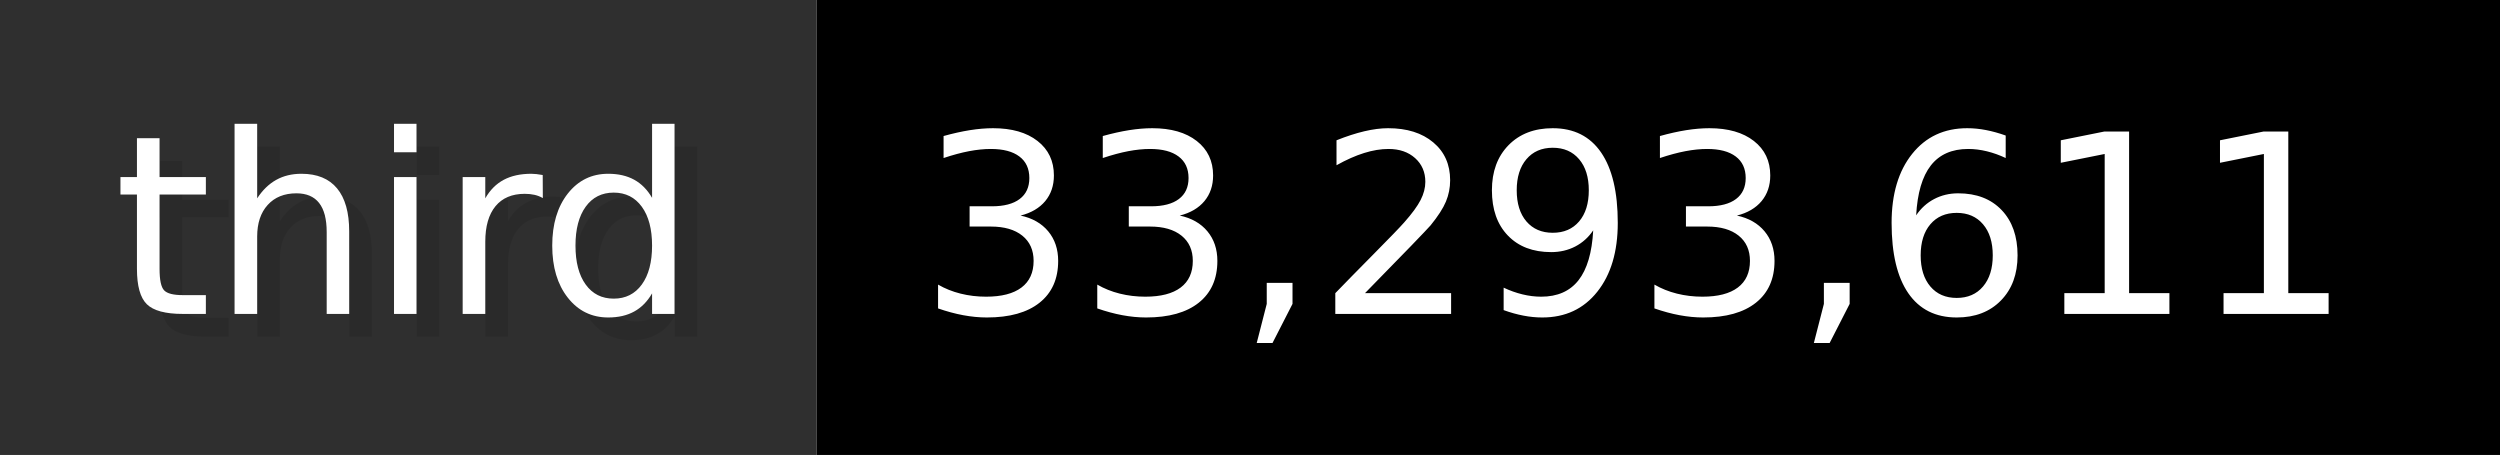
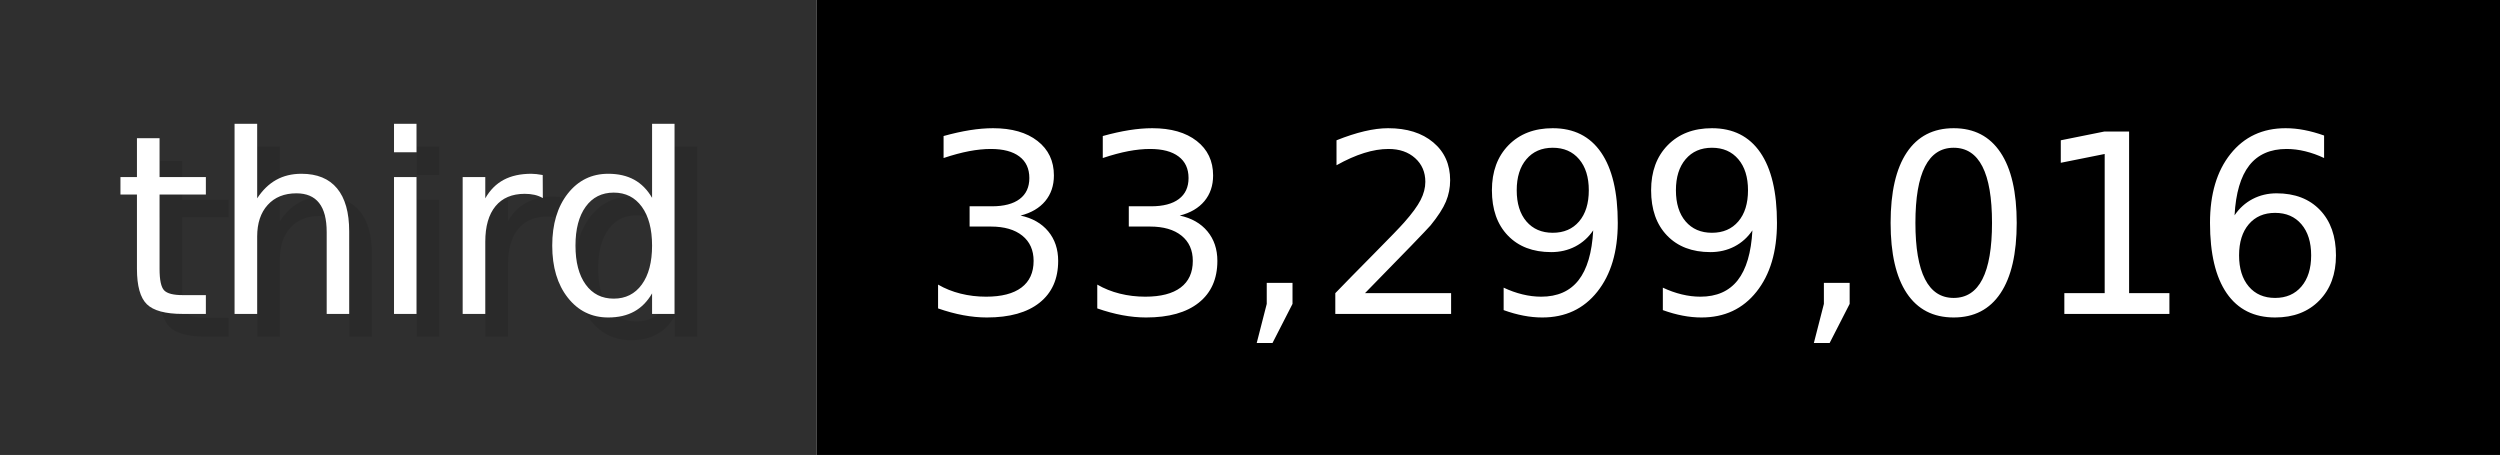
- <svg xmlns="http://www.w3.org/2000/svg" width="109.9" height="20" viewBox="0 0 1099 200" role="img" aria-label="third: 33,293,611">
+ <svg xmlns="http://www.w3.org/2000/svg" width="109.9" height="20" viewBox="0 0 1099 200" role="img" aria-label="third: 33,299,016">
  <g>
    <rect fill="#2F2F2F" width="359" height="200" />
    <rect fill="#" x="359" width="740" height="200" />
  </g>
  <g aria-hidden="true" fill="#fff" text-anchor="start" font-family="Verdana,DejaVu Sans,sans-serif" font-size="110">
    <text x="60" y="148" textLength="259" fill="#000" opacity="0.1">third</text>
    <text x="50" y="138" textLength="259">third</text>
-     <text x="414" y="148" textLength="640" fill="#000" opacity="0.1">33,293,611</text>
-     <text x="404" y="138" textLength="640">33,293,611</text>
+     <text x="414" y="148" textLength="640" fill="#000" opacity="0.1">33,299,016</text>
+     <text x="404" y="138" textLength="640">33,299,016</text>
  </g>
</svg>
